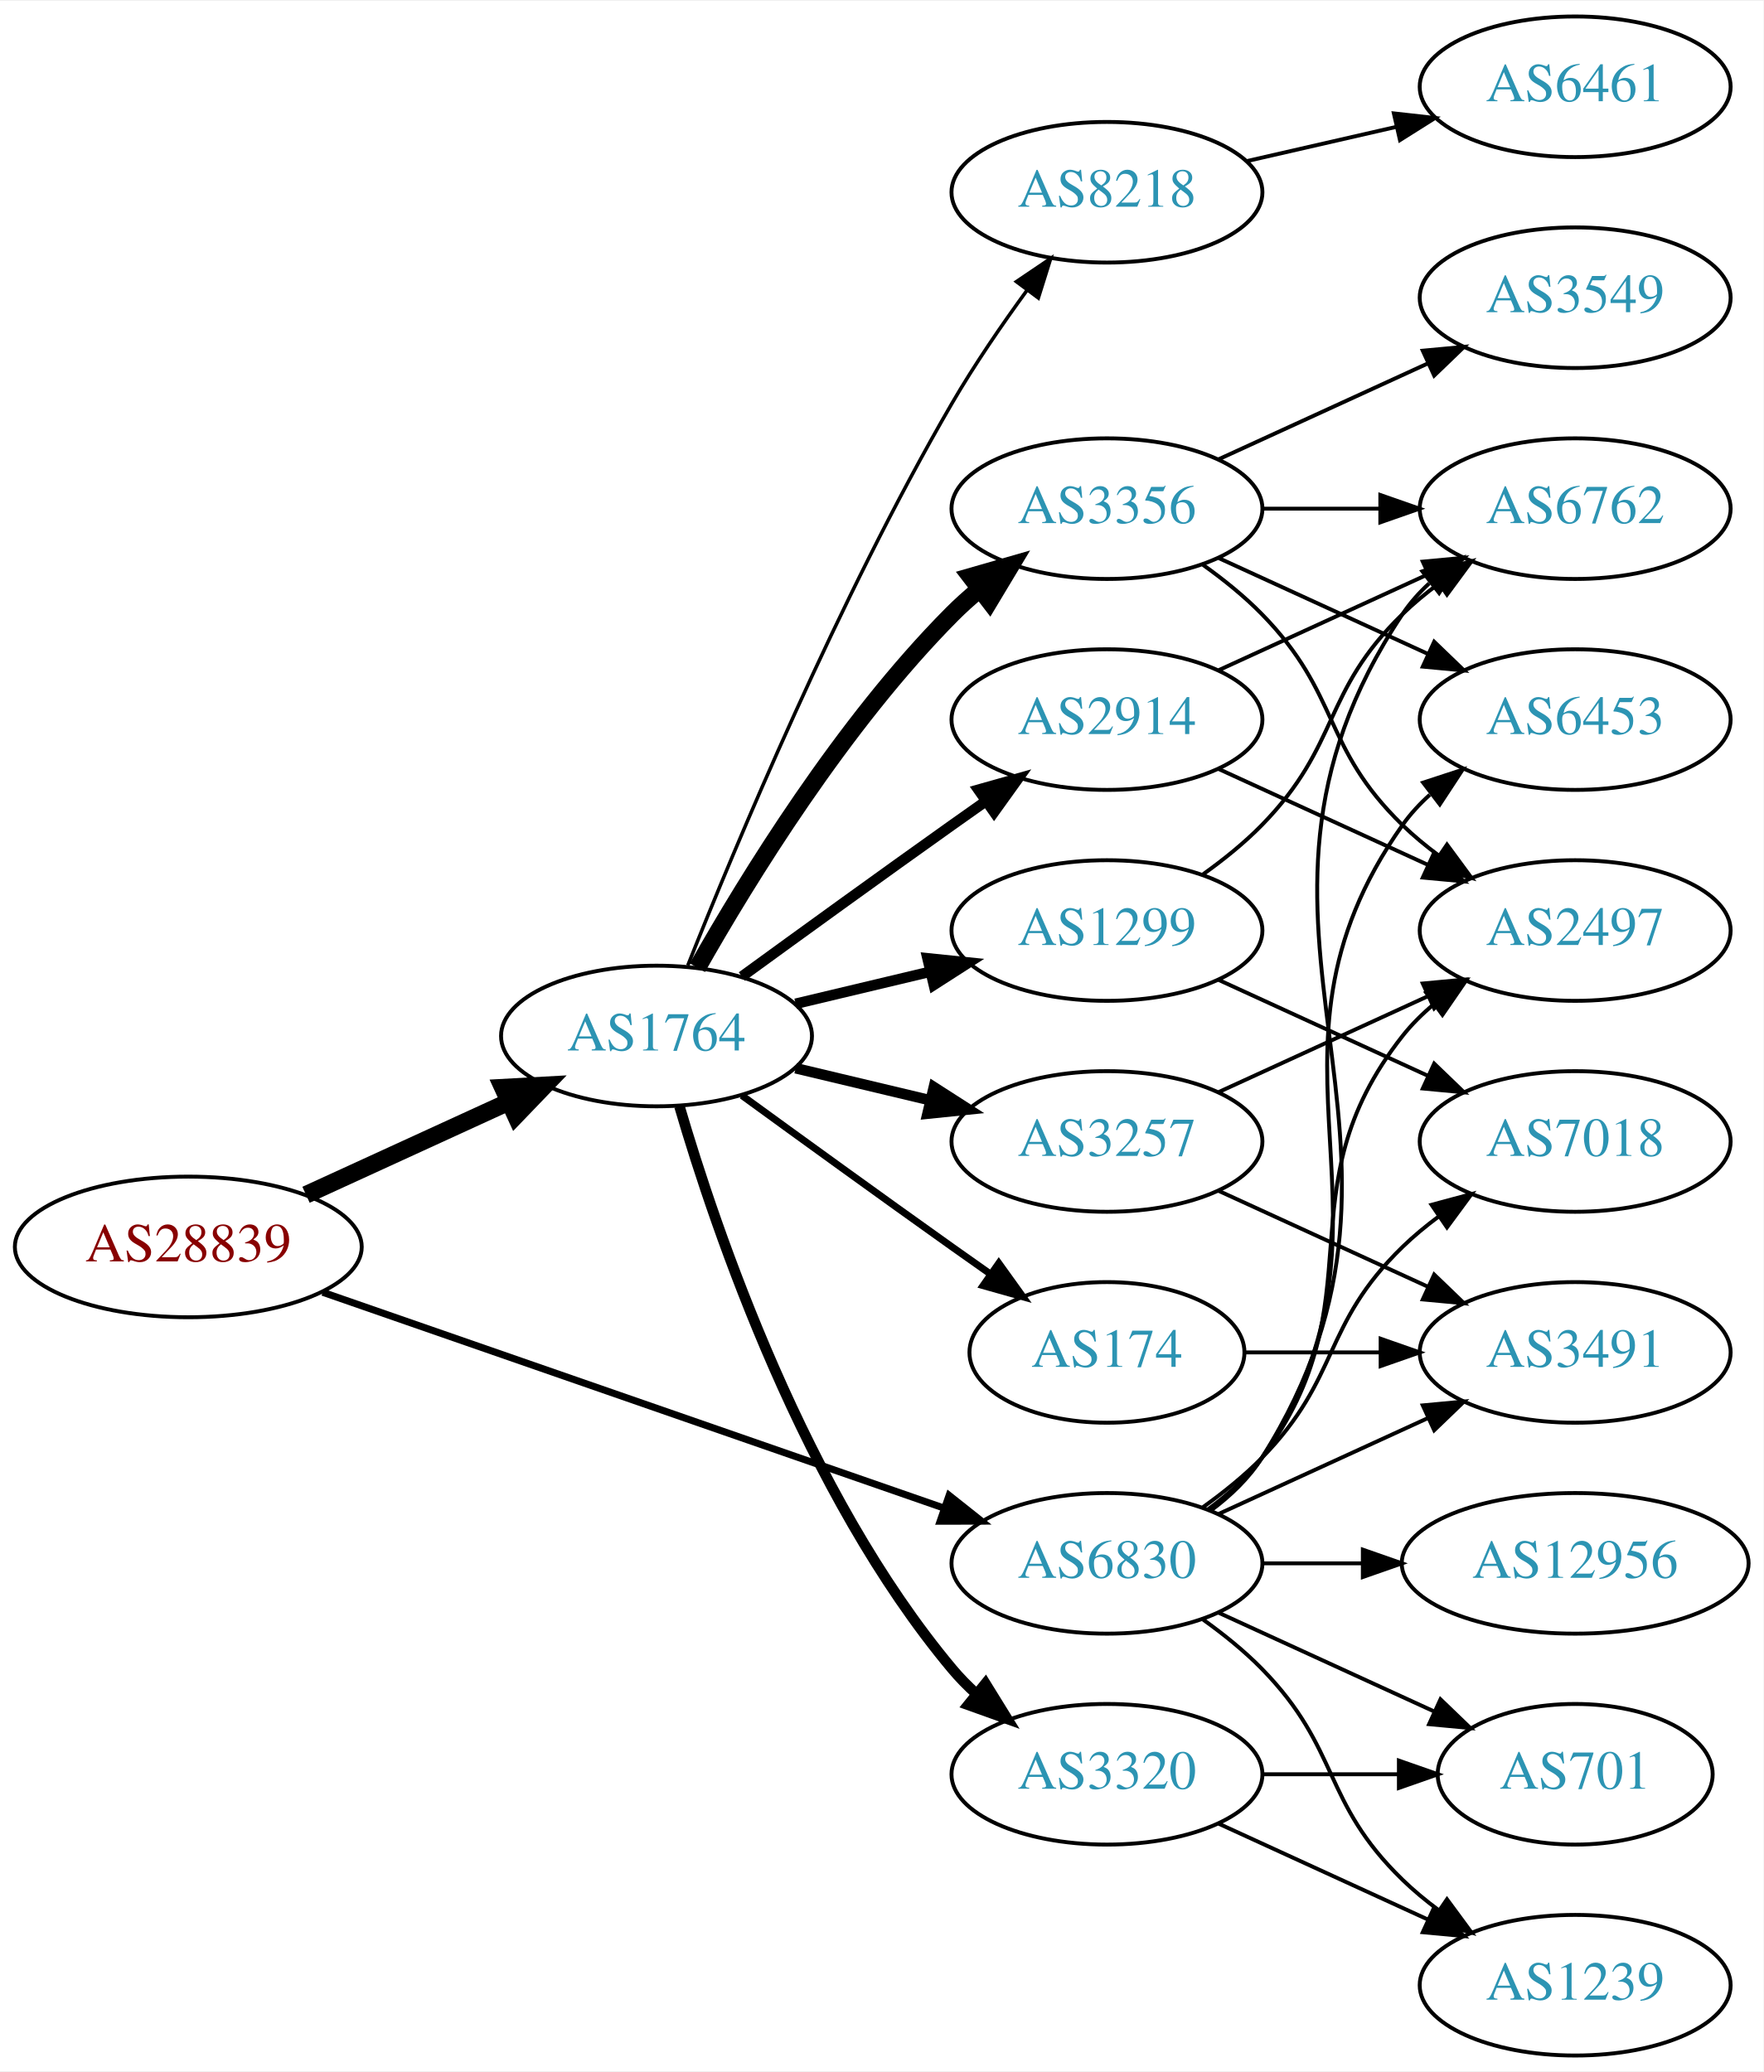
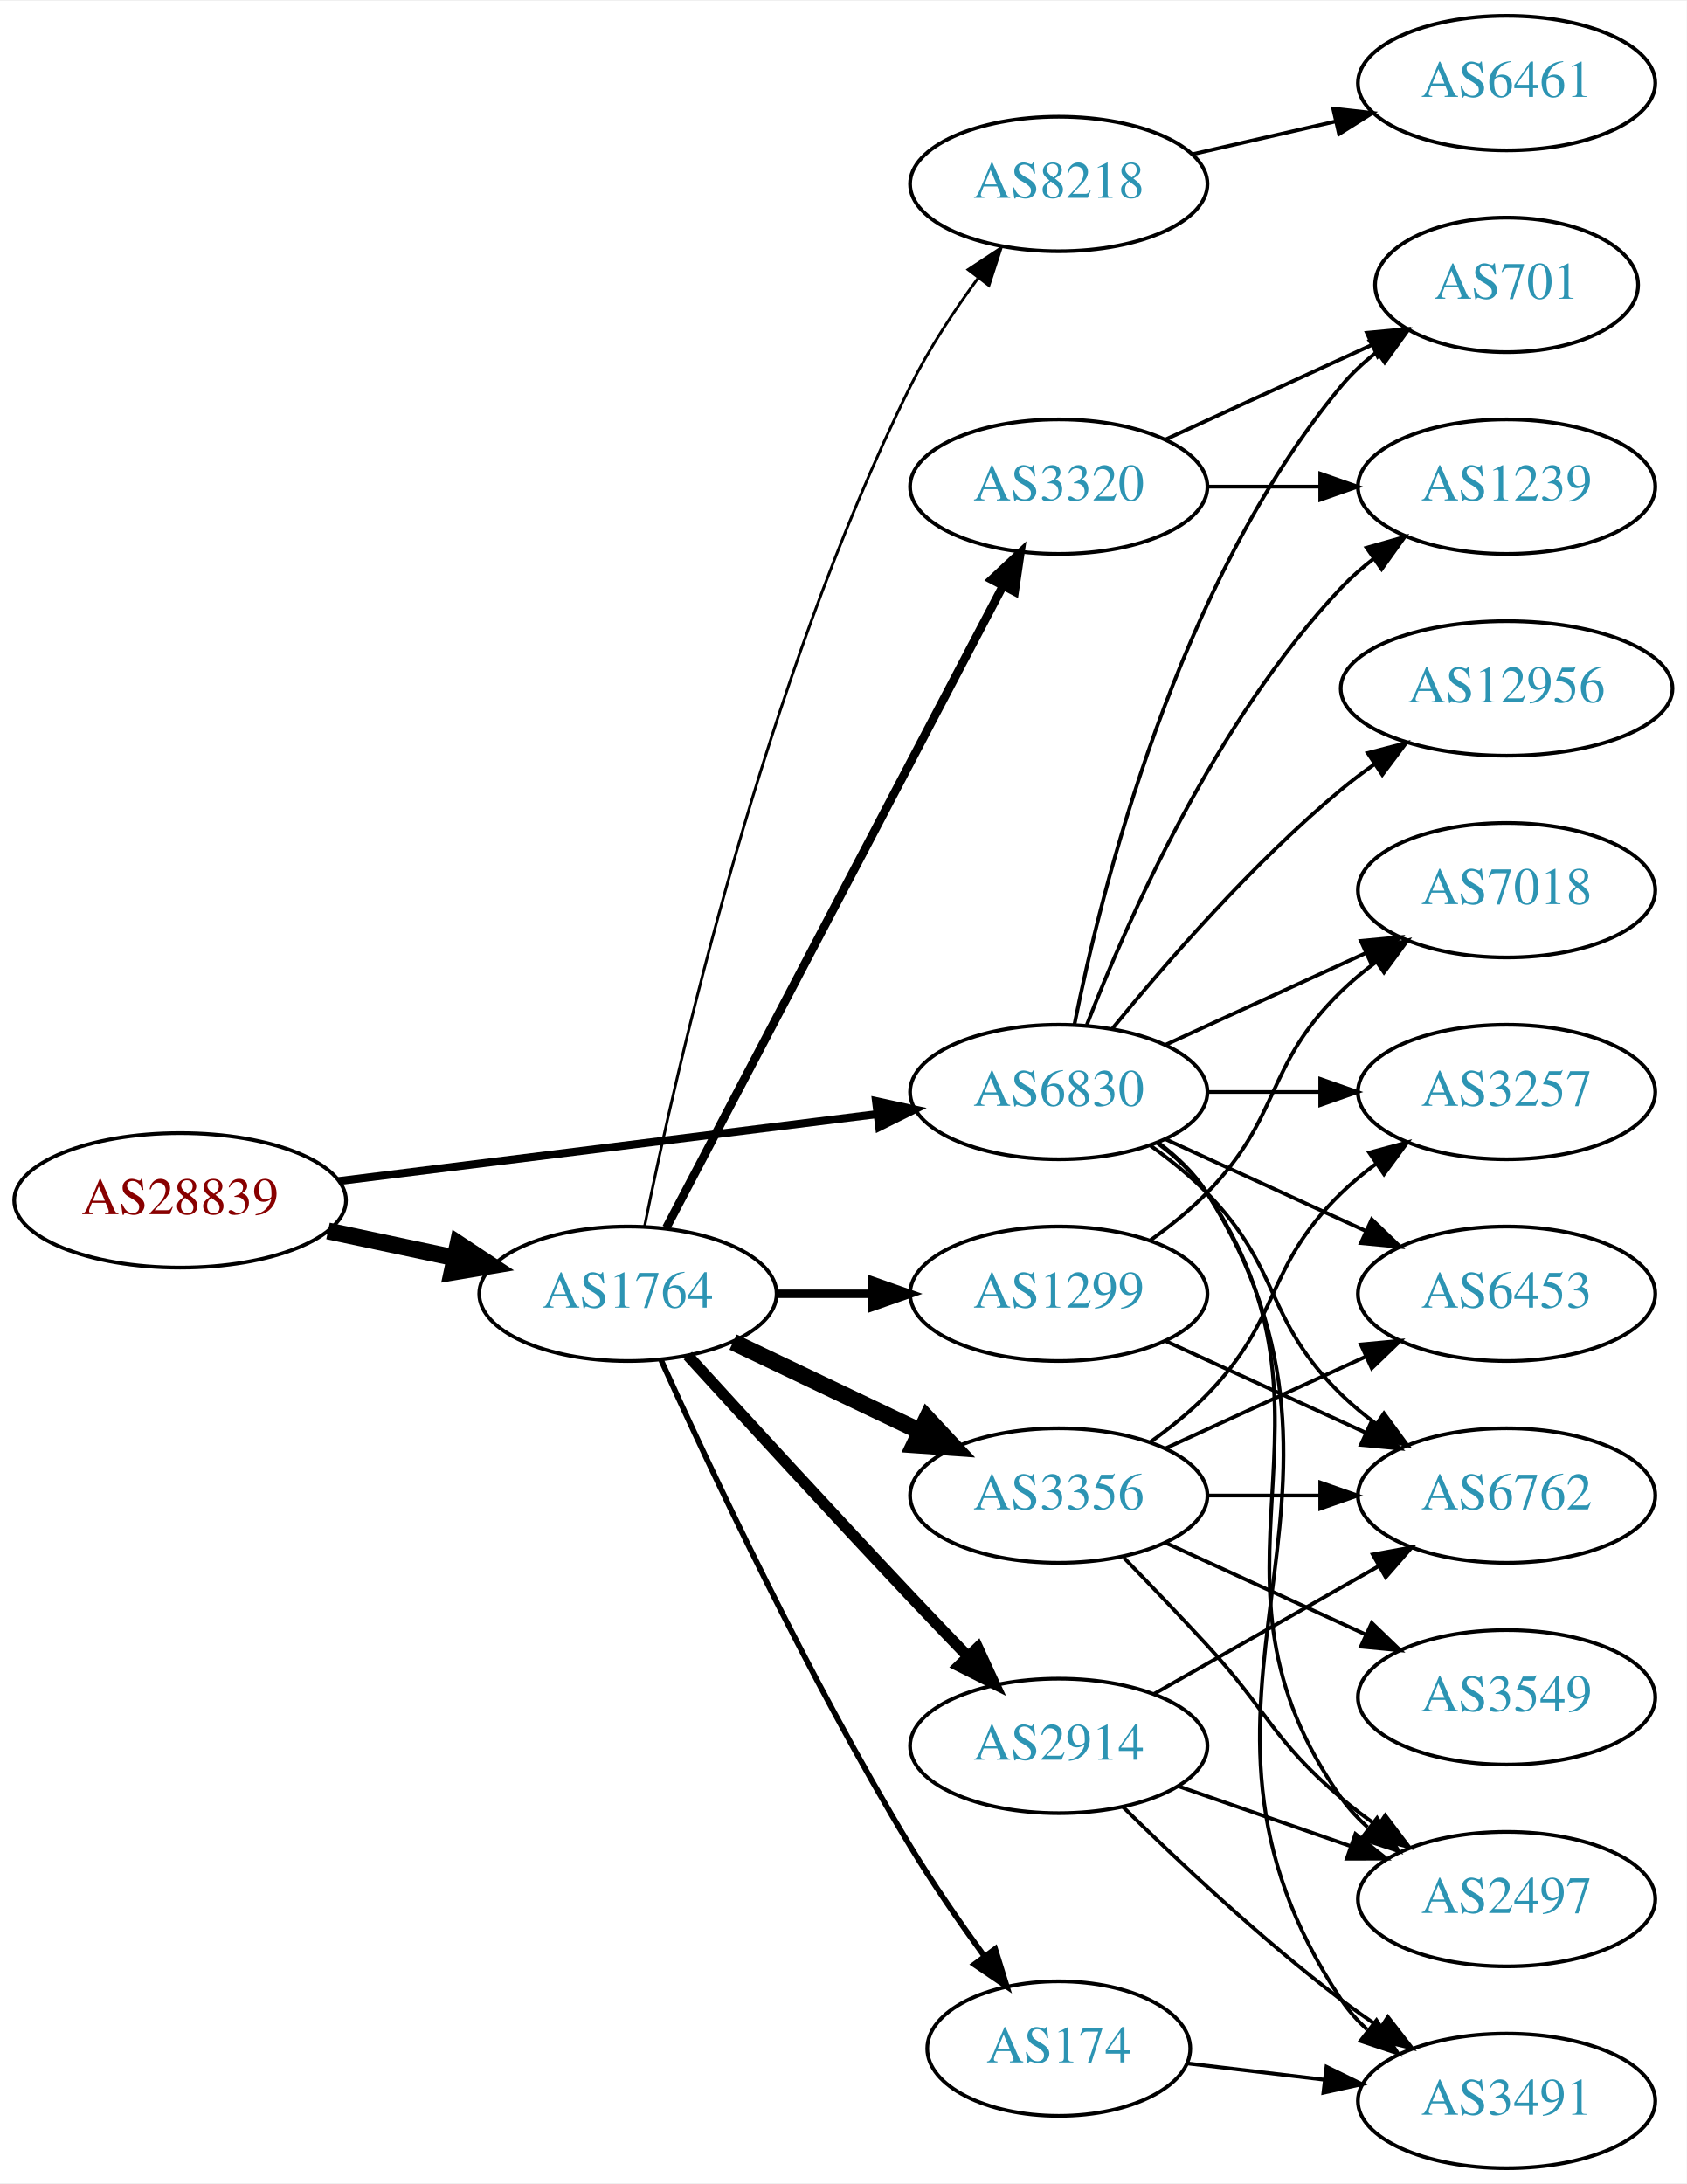
- <svg xmlns="http://www.w3.org/2000/svg" xmlns:xlink="http://www.w3.org/1999/xlink" width="451pt" height="530pt" viewBox="0.00 0.00 451.37 530.00">
-   <g id="graph0" class="graph" transform="scale(1 1) rotate(0) translate(4 526)">
-     <polygon fill="white" stroke="none" points="-4,4 -4,-526 447.37,-526 447.37,4 -4,4" />
+ <svg xmlns="http://www.w3.org/2000/svg" xmlns:xlink="http://www.w3.org/1999/xlink" width="451pt" height="584pt" viewBox="0.00 0.00 451.37 584.00">
+   <g id="graph0" class="graph" transform="scale(1 1) rotate(0) translate(4 580)">
+     <polygon fill="white" stroke="none" points="-4,4 -4,-580 447.37,-580 447.37,4 -4,4" />
    <g id="node1" class="node">
      <g id="a_node1">
        <a xlink:href="/asn/28839" xlink:title="AS28839 ~ ASN-UNOV [AT]">
-           <ellipse fill="#ffffff" stroke="black" cx="44.196" cy="-207" rx="44.393" ry="18" />
-           <text text-anchor="middle" x="44.196" y="-203.3" font-family="Times,serif" font-size="14.00" fill="#880000">AS28839</text>
+           <ellipse fill="#ffffff" stroke="black" cx="44.196" cy="-259" rx="44.393" ry="18" />
+           <text text-anchor="middle" x="44.196" y="-255.3" font-family="Times,serif" font-size="14.00" fill="#880000">AS28839</text>
        </a>
      </g>
    </g>
    <g id="node2" class="node">
      <g id="a_node2">
        <a xlink:href="/asn/1764" xlink:title="AS1764 ~ NEXTLAYER-AS [AT]">
-           <ellipse fill="#ffffff" stroke="black" cx="164.039" cy="-261" rx="39.794" ry="18" />
-           <text text-anchor="middle" x="164.039" y="-257.3" font-family="Times,serif" font-size="14.00" fill="#2c94b3">AS1764</text>
+           <ellipse fill="#ffffff" stroke="black" cx="164.039" cy="-234" rx="39.794" ry="18" />
+           <text text-anchor="middle" x="164.039" y="-230.3" font-family="Times,serif" font-size="14.00" fill="#2c94b3">AS1764</text>
        </a>
      </g>
    </g>
    <g id="edge1" class="edge">
-       <path fill="none" stroke="black" stroke-width="4.5" d="M74.326,-220.348C89.937,-227.502 109.335,-236.391 126.007,-244.03" />
-       <polygon fill="black" stroke="black" stroke-width="4.5" points="124.727,-247.775 135.459,-248.362 128.008,-240.616 124.727,-247.775" />
+       <path fill="none" stroke="black" stroke-width="4.5" d="M83.782,-250.814C94.575,-248.524 106.404,-246.015 117.556,-243.649" />
+       <polygon fill="black" stroke="black" stroke-width="4.5" points="118.592,-247.454 127.557,-241.527 116.958,-239.751 118.592,-247.454" />
    </g>
    <g id="node3" class="node">
      <g id="a_node3">
        <a xlink:href="/asn/6830" xlink:title="AS6830 ~ LGI-UPC [AT]">
-           <ellipse fill="#ffffff" stroke="black" cx="279.332" cy="-126" rx="39.794" ry="18" />
-           <text text-anchor="middle" x="279.332" y="-122.3" font-family="Times,serif" font-size="14.00" fill="#2c94b3">AS6830</text>
+           <ellipse fill="#ffffff" stroke="black" cx="279.332" cy="-288" rx="39.794" ry="18" />
+           <text text-anchor="middle" x="279.332" y="-284.3" font-family="Times,serif" font-size="14.00" fill="#2c94b3">AS6830</text>
        </a>
      </g>
    </g>
    <g id="edge2" class="edge">
-       <path fill="none" stroke="black" stroke-width="1.8" d="M78.599,-195.395C120.592,-180.805 192.631,-155.776 237.751,-140.099" />
-       <polygon fill="black" stroke="black" stroke-width="1.8" points="238.929,-143.395 247.226,-136.807 236.631,-136.783 238.929,-143.395" />
+       <path fill="none" stroke="black" stroke-width="2.132" d="M86.607,-264.151C126.981,-269.173 188.325,-276.804 230.7,-282.075" />
+       <polygon fill="black" stroke="black" stroke-width="2.132" points="230.417,-285.567 240.772,-283.328 231.281,-278.62 230.417,-285.567" />
    </g>
    <g id="node4" class="node">
      <g id="a_node4">
-         <a xlink:href="/asn/3356" xlink:title="AS3356 ~ Level 3 Parent, LLC [US]">
-           <ellipse fill="#ffffff" stroke="black" cx="279.332" cy="-396" rx="39.794" ry="18" />
-           <text text-anchor="middle" x="279.332" y="-392.3" font-family="Times,serif" font-size="14.00" fill="#2c94b3">AS3356</text>
+         <a xlink:href="/asn/8218" xlink:title="AS8218 ~ legacy Neotelecoms [FR]">
+           <ellipse fill="#ffffff" stroke="black" cx="279.332" cy="-531" rx="39.794" ry="18" />
+           <text text-anchor="middle" x="279.332" y="-527.3" font-family="Times,serif" font-size="14.00" fill="#2c94b3">AS8218</text>
        </a>
      </g>
    </g>
    <g id="edge3" class="edge">
-       <path fill="none" stroke="black" stroke-width="4.5" d="M174.498,-278.49C187.28,-301.096 211.712,-340.886 239.685,-369 241.796,-371.121 244.092,-373.188 246.477,-375.171" />
-       <polygon fill="black" stroke="black" stroke-width="4.5" points="244.463,-378.589 254.793,-381.556 249.259,-372.343 244.463,-378.589" />
+       <path fill="none" stroke="black" stroke-width="0.75" d="M168.508,-252.129C176.877,-293.556 200.433,-397.696 239.685,-477 244.595,-486.919 251.257,-496.992 257.666,-505.71" />
+       <polygon fill="black" stroke="black" stroke-width="0.75" points="255.075,-508.084 263.918,-513.919 260.644,-503.843 255.075,-508.084" />
    </g>
    <g id="node5" class="node">
      <g id="a_node5">
-         <a xlink:href="/asn/1299" xlink:title="AS1299 ~ Telia Carrier [EU]">
-           <ellipse fill="#ffffff" stroke="black" cx="279.332" cy="-288" rx="39.794" ry="18" />
-           <text text-anchor="middle" x="279.332" y="-284.3" font-family="Times,serif" font-size="14.00" fill="#2c94b3">AS1299</text>
+         <a xlink:href="/asn/3356" xlink:title="AS3356 ~ Level 3 Parent, LLC [US]">
+           <ellipse fill="#ffffff" stroke="black" cx="279.332" cy="-180" rx="39.794" ry="18" />
+           <text text-anchor="middle" x="279.332" y="-176.3" font-family="Times,serif" font-size="14.00" fill="#2c94b3">AS3356</text>
        </a>
      </g>
    </g>
    <g id="edge4" class="edge">
-       <path fill="none" stroke="black" stroke-width="2.7" d="M199.646,-269.248C210.517,-271.838 222.671,-274.735 234.114,-277.462" />
-       <polygon fill="black" stroke="black" stroke-width="2.7" points="233.397,-280.889 243.936,-279.803 235.02,-274.08 233.397,-280.889" />
+       <path fill="none" stroke="black" stroke-width="4.5" d="M192.175,-221.066C207.169,-213.919 225.99,-204.948 242.213,-197.215" />
+       <polygon fill="black" stroke="black" stroke-width="4.5" points="244.084,-200.686 251.417,-192.829 240.695,-193.577 244.084,-200.686" />
    </g>
    <g id="node6" class="node">
      <g id="a_node6">
-         <a xlink:href="/asn/2914" xlink:title="AS2914 ~ NTT America, Inc. [US]">
-           <ellipse fill="#ffffff" stroke="black" cx="279.332" cy="-342" rx="39.794" ry="18" />
-           <text text-anchor="middle" x="279.332" y="-338.3" font-family="Times,serif" font-size="14.00" fill="#2c94b3">AS2914</text>
+         <a xlink:href="/asn/3320" xlink:title="AS3320 ~ DTAG [DE]">
+           <ellipse fill="#ffffff" stroke="black" cx="279.332" cy="-450" rx="39.794" ry="18" />
+           <text text-anchor="middle" x="279.332" y="-446.3" font-family="Times,serif" font-size="14.00" fill="#2c94b3">AS3320</text>
        </a>
      </g>
    </g>
    <g id="edge5" class="edge">
-       <path fill="none" stroke="black" stroke-width="2.7" d="M185.887,-276.222C200.821,-287.091 221.435,-302.025 239.685,-315 242.506,-317.005 245.449,-319.085 248.397,-321.159" />
-       <polygon fill="black" stroke="black" stroke-width="2.7" points="246.424,-324.05 256.621,-326.926 250.443,-318.319 246.424,-324.05" />
+       <path fill="none" stroke="black" stroke-width="2.25" d="M174.31,-251.676C194.151,-289.505 240.829,-378.499 264.316,-423.278" />
+       <polygon fill="black" stroke="black" stroke-width="2.25" points="261.347,-425.152 269.091,-432.383 267.546,-421.901 261.347,-425.152" />
    </g>
    <g id="node7" class="node">
      <g id="a_node7">
-         <a xlink:href="/asn/3320" xlink:title="AS3320 ~ DTAG [DE]">
-           <ellipse fill="#ffffff" stroke="black" cx="279.332" cy="-72" rx="39.794" ry="18" />
-           <text text-anchor="middle" x="279.332" y="-68.3" font-family="Times,serif" font-size="14.00" fill="#2c94b3">AS3320</text>
+         <a xlink:href="/asn/2914" xlink:title="AS2914 ~ NTT America, Inc. [US]">
+           <ellipse fill="#ffffff" stroke="black" cx="279.332" cy="-113" rx="39.794" ry="18" />
+           <text text-anchor="middle" x="279.332" y="-109.3" font-family="Times,serif" font-size="14.00" fill="#2c94b3">AS2914</text>
        </a>
      </g>
    </g>
    <g id="edge6" class="edge">
-       <path fill="none" stroke="black" stroke-width="2.7" d="M169.913,-242.998C179.227,-211.156 202.043,-144.019 239.685,-99 241.555,-96.763 243.654,-94.626 245.88,-92.604" />
-       <polygon fill="black" stroke="black" stroke-width="2.7" points="248.227,-95.207 253.799,-86.196 243.823,-89.766 248.227,-95.207" />
+       <path fill="none" stroke="black" stroke-width="3" d="M180.08,-217.45C195.076,-201.005 218.817,-175.115 239.685,-153 244.583,-147.809 249.874,-142.282 254.923,-137.045" />
+       <polygon fill="black" stroke="black" stroke-width="3" points="257.636,-139.274 262.072,-129.653 252.604,-134.407 257.636,-139.274" />
    </g>
    <g id="node8" class="node">
      <g id="a_node8">
        <a xlink:href="/asn/174" xlink:title="AS174 ~ Cogent Communications [US]">
-           <ellipse fill="#ffffff" stroke="black" cx="279.332" cy="-180" rx="35.194" ry="18" />
-           <text text-anchor="middle" x="279.332" y="-176.3" font-family="Times,serif" font-size="14.00" fill="#2c94b3">AS174</text>
+           <ellipse fill="#ffffff" stroke="black" cx="279.332" cy="-32" rx="35.194" ry="18" />
+           <text text-anchor="middle" x="279.332" y="-28.3" font-family="Times,serif" font-size="14.00" fill="#2c94b3">AS174</text>
        </a>
      </g>
    </g>
    <g id="edge7" class="edge">
-       <path fill="none" stroke="black" stroke-width="1.8" d="M185.887,-245.778C200.821,-234.909 221.435,-219.975 239.685,-207 242.895,-204.718 246.264,-202.339 249.619,-199.982" />
-       <polygon fill="black" stroke="black" stroke-width="1.8" points="251.647,-202.834 257.83,-194.23 247.631,-197.101 251.647,-202.834" />
+       <path fill="none" stroke="black" stroke-width="1.5" d="M172.926,-216.215C185.703,-187.94 212.273,-131.303 239.685,-86 245.655,-76.133 252.86,-65.733 259.424,-56.722" />
+       <polygon fill="black" stroke="black" stroke-width="1.5" points="262.321,-58.69 265.459,-48.571 256.695,-54.525 262.321,-58.69" />
    </g>
    <g id="node9" class="node">
      <g id="a_node9">
-         <a xlink:href="/asn/8218" xlink:title="AS8218 ~ legacy Neotelecoms [FR]">
-           <ellipse fill="#ffffff" stroke="black" cx="279.332" cy="-477" rx="39.794" ry="18" />
-           <text text-anchor="middle" x="279.332" y="-473.3" font-family="Times,serif" font-size="14.00" fill="#2c94b3">AS8218</text>
+         <a xlink:href="/asn/1299" xlink:title="AS1299 ~ Telia Carrier [EU]">
+           <ellipse fill="#ffffff" stroke="black" cx="279.332" cy="-234" rx="39.794" ry="18" />
+           <text text-anchor="middle" x="279.332" y="-230.3" font-family="Times,serif" font-size="14.00" fill="#2c94b3">AS1299</text>
        </a>
      </g>
    </g>
    <g id="edge8" class="edge">
-       <path fill="none" stroke="black" stroke-width="0.9" d="M172.042,-279.051C184.169,-309.57 210.587,-372.933 239.685,-423 245.392,-432.819 252.43,-443.078 258.929,-451.984" />
-       <polygon fill="black" stroke="black" stroke-width="0.9" points="256.155,-454.119 264.934,-460.05 261.77,-449.938 256.155,-454.119" />
-     </g>
-     <g id="node10" class="node">
-       <g id="a_node10">
-         <a xlink:href="/asn/3257" xlink:title="AS3257 ~ GTT [DE]">
-           <ellipse fill="#ffffff" stroke="black" cx="279.332" cy="-234" rx="39.794" ry="18" />
-           <text text-anchor="middle" x="279.332" y="-230.3" font-family="Times,serif" font-size="14.00" fill="#2c94b3">AS3257</text>
-         </a>
-       </g>
-     </g>
-     <g id="edge9" class="edge">
-       <path fill="none" stroke="black" stroke-width="2.7" d="M199.646,-252.752C210.517,-250.162 222.671,-247.265 234.114,-244.538" />
-       <polygon fill="black" stroke="black" stroke-width="2.7" points="235.02,-247.92 243.936,-242.197 233.397,-241.111 235.02,-247.92" />
-     </g>
-     <g id="node11" class="node">
-       <g id="a_node11">
-         <a xlink:href="/asn/6762" xlink:title="AS6762 ~ TELECOM ITALIA SPARKLE S.p.A. [IT]">
-           <ellipse fill="#ffffff" stroke="black" cx="399.174" cy="-396" rx="39.794" ry="18" />
-           <text text-anchor="middle" x="399.174" y="-392.3" font-family="Times,serif" font-size="14.00" fill="#2c94b3">AS6762</text>
-         </a>
-       </g>
-     </g>
-     <g id="edge30" class="edge">
-       <path fill="none" stroke="black" d="M305.858,-139.472C310.903,-143.223 315.658,-147.74 318.978,-153 370.928,-235.3 300.94,-288.056 354.978,-369 356.893,-371.869 359.227,-374.49 361.808,-376.872" />
-       <polygon fill="black" stroke="black" points="360.071,-379.954 370.12,-383.313 364.359,-374.421 360.071,-379.954" />
+       <path fill="none" stroke="black" stroke-width="2.25" d="M203.711,-234C211.914,-234 220.678,-234 229.21,-234" />
+       <polygon fill="black" stroke="black" stroke-width="2.25" points="229.449,-237.5 239.449,-234 229.449,-230.5 229.449,-237.5" />
    </g>
    <g id="node12" class="node">
      <g id="a_node12">
-         <a xlink:href="/asn/2497" xlink:title="AS2497 ~ Internet Initiative Japan Inc. [JP]">
-           <ellipse fill="#ffffff" stroke="black" cx="399.174" cy="-288" rx="39.794" ry="18" />
-           <text text-anchor="middle" x="399.174" y="-284.3" font-family="Times,serif" font-size="14.00" fill="#2c94b3">AS2497</text>
-         </a>
-       </g>
-     </g>
-     <g id="edge31" class="edge">
-       <path fill="none" stroke="black" d="M305.262,-139.882C310.338,-143.611 315.256,-148.016 318.978,-153 349.249,-193.542 323.679,-221.246 354.978,-261 357.303,-263.953 360.047,-266.67 363.006,-269.147" />
-       <polygon fill="black" stroke="black" points="361.065,-272.064 371.203,-275.145 365.199,-266.415 361.065,-272.064" />
+         <a xlink:href="/asn/6762" xlink:title="AS6762 ~ TELECOM ITALIA SPARKLE S.p.A. [IT]">
+           <ellipse fill="#ffffff" stroke="black" cx="399.174" cy="-180" rx="39.794" ry="18" />
+           <text text-anchor="middle" x="399.174" y="-176.3" font-family="Times,serif" font-size="14.00" fill="#2c94b3">AS6762</text>
+         </a>
+       </g>
+     </g>
+     <g id="edge23" class="edge">
+       <path fill="none" stroke="black" d="M303.926,-273.611C309.182,-269.852 314.513,-265.563 318.978,-261 339.151,-240.383 334.285,-227.094 354.978,-207 357.823,-204.237 360.997,-201.614 364.297,-199.166" />
+       <polygon fill="black" stroke="black" points="366.363,-201.994 372.645,-193.462 362.414,-196.214 366.363,-201.994" />
    </g>
    <g id="node13" class="node">
      <g id="a_node13">
-         <a xlink:href="/asn/3491" xlink:title="AS3491 ~ PCCW Global, Inc. [US]">
-           <ellipse fill="#ffffff" stroke="black" cx="399.174" cy="-180" rx="39.794" ry="18" />
-           <text text-anchor="middle" x="399.174" y="-176.3" font-family="Times,serif" font-size="14.00" fill="#2c94b3">AS3491</text>
-         </a>
-       </g>
-     </g>
-     <g id="edge25" class="edge">
-       <path fill="none" stroke="black" d="M307.96,-138.661C323.917,-145.973 344.188,-155.261 361.471,-163.181" />
-       <polygon fill="black" stroke="black" points="360.169,-166.435 370.718,-167.419 363.085,-160.071 360.169,-166.435" />
+         <a xlink:href="/asn/2497" xlink:title="AS2497 ~ Internet Initiative Japan Inc. [JP]">
+           <ellipse fill="#ffffff" stroke="black" cx="399.174" cy="-72" rx="39.794" ry="18" />
+           <text text-anchor="middle" x="399.174" y="-68.3" font-family="Times,serif" font-size="14.00" fill="#2c94b3">AS2497</text>
+         </a>
+       </g>
+     </g>
+     <g id="edge26" class="edge">
+       <path fill="none" stroke="black" d="M305.651,-274.393C310.707,-270.649 315.518,-266.169 318.978,-261 360.003,-199.706 312.399,-159.225 354.978,-99 356.969,-96.184 359.356,-93.599 361.972,-91.24" />
+       <polygon fill="black" stroke="black" points="364.525,-93.694 370.34,-84.838 360.271,-88.135 364.525,-93.694" />
+     </g>
+     <g id="node14" class="node">
+       <g id="a_node14">
+         <a xlink:href="/asn/6453" xlink:title="AS6453 ~ TATA COMMUNICATIONS (AMERICA) INC [US]">
+           <ellipse fill="#ffffff" stroke="black" cx="399.174" cy="-234" rx="39.794" ry="18" />
+           <text text-anchor="middle" x="399.174" y="-230.3" font-family="Times,serif" font-size="14.00" fill="#2c94b3">AS6453</text>
+         </a>
+       </g>
+     </g>
+     <g id="edge27" class="edge">
+       <path fill="none" stroke="black" d="M307.96,-275.339C323.917,-268.027 344.188,-258.739 361.471,-250.819" />
+       <polygon fill="black" stroke="black" points="363.085,-253.929 370.718,-246.581 360.169,-247.565 363.085,-253.929" />
    </g>
    <g id="node15" class="node">
      <g id="a_node15">
-         <a xlink:href="/asn/6453" xlink:title="AS6453 ~ TATA COMMUNICATIONS (AMERICA) INC [US]">
-           <ellipse fill="#ffffff" stroke="black" cx="399.174" cy="-342" rx="39.794" ry="18" />
-           <text text-anchor="middle" x="399.174" y="-338.3" font-family="Times,serif" font-size="14.00" fill="#2c94b3">AS6453</text>
-         </a>
-       </g>
-     </g>
-     <g id="edge28" class="edge">
-       <path fill="none" stroke="black" d="M305.651,-139.607C310.707,-143.351 315.518,-147.831 318.978,-153 360.003,-214.294 312.399,-254.775 354.978,-315 356.969,-317.816 359.356,-320.401 361.972,-322.76" />
-       <polygon fill="black" stroke="black" points="360.271,-325.865 370.34,-329.162 364.525,-320.306 360.271,-325.865" />
+         <a xlink:href="/asn/3257" xlink:title="AS3257 ~ GTT [DE]">
+           <ellipse fill="#ffffff" stroke="black" cx="399.174" cy="-288" rx="39.794" ry="18" />
+           <text text-anchor="middle" x="399.174" y="-284.3" font-family="Times,serif" font-size="14.00" fill="#2c94b3">AS3257</text>
+         </a>
+       </g>
+     </g>
+     <g id="edge30" class="edge">
+       <path fill="none" stroke="black" d="M319.244,-288C328.798,-288 339.147,-288 349.11,-288" />
+       <polygon fill="black" stroke="black" points="349.302,-291.5 359.302,-288 349.302,-284.5 349.302,-291.5" />
+     </g>
+     <g id="node16" class="node">
+       <g id="a_node16">
+         <a xlink:href="/asn/701" xlink:title="AS701 ~ UUNET [US]">
+           <ellipse fill="#ffffff" stroke="black" cx="399.174" cy="-504" rx="35.194" ry="18" />
+           <text text-anchor="middle" x="399.174" y="-500.3" font-family="Times,serif" font-size="14.00" fill="#2c94b3">AS701</text>
+         </a>
+       </g>
+     </g>
+     <g id="edge25" class="edge">
+       <path fill="none" stroke="black" d="M283.53,-306.073C290.694,-342.141 310.968,-424.125 354.978,-477 357.715,-480.288 360.96,-483.298 364.423,-486.017" />
+       <polygon fill="black" stroke="black" points="362.558,-488.983 372.764,-491.827 366.56,-483.239 362.558,-488.983" />
    </g>
    <g id="node17" class="node">
      <g id="a_node17">
-         <a xlink:href="/asn/701" xlink:title="AS701 ~ UUNET [US]">
-           <ellipse fill="#ffffff" stroke="black" cx="399.174" cy="-72" rx="35.194" ry="18" />
-           <text text-anchor="middle" x="399.174" y="-68.3" font-family="Times,serif" font-size="14.00" fill="#2c94b3">AS701</text>
+         <a xlink:href="/asn/1239" xlink:title="AS1239 ~ Sprint [US]">
+           <ellipse fill="#ffffff" stroke="black" cx="399.174" cy="-450" rx="39.794" ry="18" />
+           <text text-anchor="middle" x="399.174" y="-446.3" font-family="Times,serif" font-size="14.00" fill="#2c94b3">AS1239</text>
        </a>
      </g>
    </g>
    <g id="edge29" class="edge">
-       <path fill="none" stroke="black" d="M307.96,-113.339C324.377,-105.817 345.358,-96.202 362.955,-88.139" />
-       <polygon fill="black" stroke="black" points="364.7,-91.189 372.332,-83.842 361.783,-84.826 364.7,-91.189" />
+       <path fill="none" stroke="black" d="M286.855,-305.994C297.605,-333.728 321.262,-387.429 354.978,-423 357.564,-425.728 360.481,-428.294 363.55,-430.677" />
+       <polygon fill="black" stroke="black" points="361.704,-433.658 371.898,-436.543 365.728,-427.93 361.704,-433.658" />
    </g>
    <g id="node18" class="node">
      <g id="a_node18">
-         <a xlink:href="/asn/1239" xlink:title="AS1239 ~ Sprint [US]">
-           <ellipse fill="#ffffff" stroke="black" cx="399.174" cy="-18" rx="39.794" ry="18" />
-           <text text-anchor="middle" x="399.174" y="-14.3" font-family="Times,serif" font-size="14.00" fill="#2c94b3">AS1239</text>
-         </a>
-       </g>
-     </g>
-     <g id="edge24" class="edge">
-       <path fill="none" stroke="black" d="M303.926,-111.611C309.182,-107.852 314.513,-103.563 318.978,-99 339.151,-78.383 334.285,-65.094 354.978,-45 357.823,-42.237 360.997,-39.614 364.297,-37.166" />
-       <polygon fill="black" stroke="black" points="366.363,-39.993 372.645,-31.462 362.414,-34.214 366.363,-39.993" />
+         <a xlink:href="/asn/7018" xlink:title="AS7018 ~ AT&amp;T Services, Inc. [US]">
+           <ellipse fill="#ffffff" stroke="black" cx="399.174" cy="-342" rx="39.794" ry="18" />
+           <text text-anchor="middle" x="399.174" y="-338.3" font-family="Times,serif" font-size="14.00" fill="#2c94b3">AS7018</text>
+         </a>
+       </g>
+     </g>
+     <g id="edge28" class="edge">
+       <path fill="none" stroke="black" d="M307.96,-300.661C323.917,-307.973 344.188,-317.261 361.471,-325.181" />
+       <polygon fill="black" stroke="black" points="360.169,-328.435 370.718,-329.419 363.085,-322.071 360.169,-328.435" />
    </g>
    <g id="node19" class="node">
      <g id="a_node19">
-         <a xlink:href="/asn/7018" xlink:title="AS7018 ~ AT&amp;T Services, Inc. [US]">
-           <ellipse fill="#ffffff" stroke="black" cx="399.174" cy="-234" rx="39.794" ry="18" />
-           <text text-anchor="middle" x="399.174" y="-230.3" font-family="Times,serif" font-size="14.00" fill="#2c94b3">AS7018</text>
-         </a>
-       </g>
-     </g>
-     <g id="edge26" class="edge">
-       <path fill="none" stroke="black" d="M303.926,-140.389C309.182,-144.148 314.513,-148.437 318.978,-153 339.151,-173.617 334.285,-186.906 354.978,-207 357.823,-209.763 360.997,-212.386 364.297,-214.834" />
-       <polygon fill="black" stroke="black" points="362.414,-217.786 372.645,-220.538 366.363,-212.006 362.414,-217.786" />
+         <a xlink:href="/asn/3491" xlink:title="AS3491 ~ PCCW Global, Inc. [US]">
+           <ellipse fill="#ffffff" stroke="black" cx="399.174" cy="-18" rx="39.794" ry="18" />
+           <text text-anchor="middle" x="399.174" y="-14.3" font-family="Times,serif" font-size="14.00" fill="#2c94b3">AS3491</text>
+         </a>
+       </g>
+     </g>
+     <g id="edge31" class="edge">
+       <path fill="none" stroke="black" d="M305.858,-274.528C310.903,-270.777 315.658,-266.26 318.978,-261 370.928,-178.7 300.94,-125.944 354.978,-45 356.893,-42.131 359.227,-39.51 361.808,-37.128" />
+       <polygon fill="black" stroke="black" points="364.359,-39.579 370.12,-30.687 360.071,-34.046 364.359,-39.579" />
    </g>
    <g id="node20" class="node">
      <g id="a_node20">
        <a xlink:href="/asn/12956" xlink:title="AS12956 ~ TELXIUS [ES]">
-           <ellipse fill="#ffffff" stroke="black" cx="399.174" cy="-126" rx="44.393" ry="18" />
-           <text text-anchor="middle" x="399.174" y="-122.3" font-family="Times,serif" font-size="14.00" fill="#2c94b3">AS12956</text>
-         </a>
-       </g>
-     </g>
-     <g id="edge27" class="edge">
-       <path fill="none" stroke="black" d="M319.244,-126C327.347,-126 336.022,-126 344.548,-126" />
-       <polygon fill="black" stroke="black" points="344.826,-129.5 354.826,-126 344.826,-122.5 344.826,-129.5" />
+           <ellipse fill="#ffffff" stroke="black" cx="399.174" cy="-396" rx="44.393" ry="18" />
+           <text text-anchor="middle" x="399.174" y="-392.3" font-family="Times,serif" font-size="14.00" fill="#2c94b3">AS12956</text>
+         </a>
+       </g>
+     </g>
+     <g id="edge24" class="edge">
+       <path fill="none" stroke="black" d="M293.751,-305.065C307.865,-322.375 331.28,-349.345 354.978,-369 357.716,-371.271 360.659,-373.494 363.677,-375.63" />
+       <polygon fill="black" stroke="black" points="362.009,-378.725 372.266,-381.379 365.903,-372.908 362.009,-378.725" />
+     </g>
+     <g id="node10" class="node">
+       <g id="a_node10">
+         <a xlink:href="/asn/6461" xlink:title="AS6461 ~ Zayo Bandwidth [US]">
+           <ellipse fill="#ffffff" stroke="black" cx="399.174" cy="-558" rx="39.794" ry="18" />
+           <text text-anchor="middle" x="399.174" y="-554.3" font-family="Times,serif" font-size="14.00" fill="#2c94b3">AS6461</text>
+         </a>
+       </g>
+     </g>
+     <g id="edge9" class="edge">
+       <path fill="none" stroke="black" d="M315.051,-538.955C327.051,-541.704 340.672,-544.825 353.364,-547.733" />
+       <polygon fill="black" stroke="black" points="352.767,-551.187 363.296,-550.009 354.33,-544.364 352.767,-551.187" />
+     </g>
+     <g id="node11" class="node">
+       <g id="a_node11">
+         <a xlink:href="/asn/3549" xlink:title="AS3549 ~ Level 3 Parent, LLC [US]">
+           <ellipse fill="#ffffff" stroke="black" cx="399.174" cy="-126" rx="39.794" ry="18" />
+           <text text-anchor="middle" x="399.174" y="-122.3" font-family="Times,serif" font-size="14.00" fill="#2c94b3">AS3549</text>
+         </a>
+       </g>
+     </g>
+     <g id="edge10" class="edge">
+       <path fill="none" stroke="black" d="M307.96,-167.339C323.917,-160.027 344.188,-150.739 361.471,-142.819" />
+       <polygon fill="black" stroke="black" points="363.085,-145.929 370.718,-138.581 360.169,-139.565 363.085,-145.929" />
+     </g>
+     <g id="edge11" class="edge">
+       <path fill="none" stroke="black" d="M319.244,-180C328.798,-180 339.147,-180 349.11,-180" />
+       <polygon fill="black" stroke="black" points="349.302,-183.5 359.302,-180 349.302,-176.5 349.302,-183.5" />
+     </g>
+     <g id="edge12" class="edge">
+       <path fill="none" stroke="black" d="M296.682,-163.432C303.634,-156.296 311.782,-147.812 318.978,-140 335.408,-122.164 336.5,-114.704 354.978,-99 358,-96.432 361.289,-93.935 364.658,-91.563" />
+       <polygon fill="black" stroke="black" points="366.703,-94.406 373.093,-85.955 362.828,-88.577 366.703,-94.406" />
    </g>
    <g id="edge13" class="edge">
-       <path fill="none" stroke="black" d="M319.244,-396C328.798,-396 339.147,-396 349.11,-396" />
-       <polygon fill="black" stroke="black" points="349.302,-399.5 359.302,-396 349.302,-392.5 349.302,-399.5" />
+       <path fill="none" stroke="black" d="M307.96,-192.661C323.917,-199.973 344.188,-209.261 361.471,-217.181" />
+       <polygon fill="black" stroke="black" points="360.169,-220.435 370.718,-221.419 363.085,-214.071 360.169,-220.435" />
+     </g>
+     <g id="edge14" class="edge">
+       <path fill="none" stroke="black" d="M303.926,-194.389C309.182,-198.148 314.513,-202.437 318.978,-207 339.151,-227.617 334.285,-240.906 354.978,-261 357.823,-263.763 360.997,-266.386 364.297,-268.834" />
+       <polygon fill="black" stroke="black" points="362.414,-271.786 372.645,-274.538 366.363,-266.006 362.414,-271.786" />
+     </g>
+     <g id="edge15" class="edge">
+       <path fill="none" stroke="black" d="M307.96,-462.661C324.377,-470.183 345.358,-479.798 362.955,-487.861" />
+       <polygon fill="black" stroke="black" points="361.783,-491.174 372.332,-492.158 364.7,-484.811 361.783,-491.174" />
    </g>
    <g id="edge16" class="edge">
-       <path fill="none" stroke="black" d="M303.926,-381.611C309.182,-377.852 314.513,-373.563 318.978,-369 339.151,-348.383 334.285,-335.094 354.978,-315 357.823,-312.237 360.997,-309.614 364.297,-307.166" />
-       <polygon fill="black" stroke="black" points="366.363,-309.994 372.645,-301.462 362.414,-304.214 366.363,-309.994" />
-     </g>
-     <g id="node14" class="node">
-       <g id="a_node14">
-         <a xlink:href="/asn/3549" xlink:title="AS3549 ~ Level 3 Parent, LLC [US]">
-           <ellipse fill="#ffffff" stroke="black" cx="399.174" cy="-450" rx="39.794" ry="18" />
-           <text text-anchor="middle" x="399.174" y="-446.3" font-family="Times,serif" font-size="14.00" fill="#2c94b3">AS3549</text>
-         </a>
-       </g>
-     </g>
-     <g id="edge14" class="edge">
-       <path fill="none" stroke="black" d="M307.96,-408.661C323.917,-415.973 344.188,-425.261 361.471,-433.181" />
-       <polygon fill="black" stroke="black" points="360.169,-436.435 370.718,-437.419 363.085,-430.071 360.169,-436.435" />
-     </g>
-     <g id="edge15" class="edge">
-       <path fill="none" stroke="black" d="M307.96,-383.339C323.917,-376.027 344.188,-366.739 361.471,-358.819" />
-       <polygon fill="black" stroke="black" points="363.085,-361.929 370.718,-354.581 360.169,-355.565 363.085,-361.929" />
-     </g>
-     <g id="edge23" class="edge">
-       <path fill="none" stroke="black" d="M303.926,-302.389C309.182,-306.148 314.513,-310.437 318.978,-315 339.151,-335.617 334.285,-348.906 354.978,-369 357.823,-371.763 360.997,-374.386 364.297,-376.834" />
-       <polygon fill="black" stroke="black" points="362.414,-379.786 372.645,-382.538 366.363,-374.006 362.414,-379.786" />
+       <path fill="none" stroke="black" d="M319.244,-450C328.798,-450 339.147,-450 349.11,-450" />
+       <polygon fill="black" stroke="black" points="349.302,-453.5 359.302,-450 349.302,-446.5 349.302,-453.5" />
    </g>
    <g id="edge22" class="edge">
-       <path fill="none" stroke="black" d="M307.96,-275.339C323.917,-268.027 344.188,-258.739 361.471,-250.819" />
-       <polygon fill="black" stroke="black" points="363.085,-253.929 370.718,-246.581 360.169,-247.565 363.085,-253.929" />
-     </g>
-     <g id="edge10" class="edge">
-       <path fill="none" stroke="black" d="M307.96,-354.661C323.917,-361.973 344.188,-371.261 361.471,-379.181" />
-       <polygon fill="black" stroke="black" points="360.169,-382.435 370.718,-383.419 363.085,-376.071 360.169,-382.435" />
-     </g>
-     <g id="edge11" class="edge">
-       <path fill="none" stroke="black" d="M307.96,-329.339C323.917,-322.027 344.188,-312.739 361.471,-304.819" />
-       <polygon fill="black" stroke="black" points="363.085,-307.929 370.718,-300.581 360.169,-301.565 363.085,-307.929" />
+       <path fill="none" stroke="black" d="M304.749,-126.882C322.208,-136.809 345.909,-150.284 365.069,-161.178" />
+       <polygon fill="black" stroke="black" points="363.365,-164.235 373.788,-166.135 366.825,-158.15 363.365,-164.235" />
+     </g>
+     <g id="edge21" class="edge">
+       <path fill="none" stroke="black" d="M311.293,-102.228C325.39,-97.323 342.266,-91.451 357.38,-86.193" />
+       <polygon fill="black" stroke="black" points="358.715,-89.434 367.01,-82.843 356.415,-82.823 358.715,-89.434" />
+     </g>
+     <g id="edge20" class="edge">
+       <path fill="none" stroke="black" d="M296.48,-96.704C311.116,-82.329 333.605,-61.205 354.978,-45 358.308,-42.475 361.88,-39.963 365.492,-37.544" />
+       <polygon fill="black" stroke="black" points="367.399,-40.478 373.895,-32.108 363.597,-34.601 367.399,-40.478" />
+     </g>
+     <g id="edge19" class="edge">
+       <path fill="none" stroke="black" d="M313.785,-28.026C325.162,-26.674 338.107,-25.136 350.383,-23.678" />
+       <polygon fill="black" stroke="black" points="350.971,-27.133 360.488,-22.477 350.145,-20.181 350.971,-27.133" />
    </g>
    <g id="edge18" class="edge">
-       <path fill="none" stroke="black" d="M319.244,-72C330.331,-72 342.491,-72 353.873,-72" />
-       <polygon fill="black" stroke="black" points="354.055,-75.5 364.055,-72 354.055,-68.5 354.055,-75.5" />
-     </g>
-     <g id="edge19" class="edge">
-       <path fill="none" stroke="black" d="M307.96,-59.339C323.917,-52.027 344.188,-42.739 361.471,-34.819" />
-       <polygon fill="black" stroke="black" points="363.085,-37.929 370.718,-30.581 360.169,-31.565 363.085,-37.929" />
-     </g>
-     <g id="edge12" class="edge">
-       <path fill="none" stroke="black" d="M314.733,-180C325.557,-180 337.725,-180 349.352,-180" />
-       <polygon fill="black" stroke="black" points="349.383,-183.5 359.383,-180 349.383,-176.5 349.383,-183.5" />
-     </g>
-     <g id="node16" class="node">
-       <g id="a_node16">
-         <a xlink:href="/asn/6461" xlink:title="AS6461 ~ Zayo Bandwidth [US]">
-           <ellipse fill="#ffffff" stroke="black" cx="399.174" cy="-504" rx="39.794" ry="18" />
-           <text text-anchor="middle" x="399.174" y="-500.3" font-family="Times,serif" font-size="14.00" fill="#2c94b3">AS6461</text>
-         </a>
-       </g>
-     </g>
-     <g id="edge17" class="edge">
-       <path fill="none" stroke="black" d="M315.051,-484.955C327.051,-487.704 340.672,-490.825 353.364,-493.733" />
-       <polygon fill="black" stroke="black" points="352.767,-497.187 363.296,-496.009 354.33,-490.364 352.767,-497.187" />
-     </g>
-     <g id="edge21" class="edge">
-       <path fill="none" stroke="black" d="M307.96,-246.661C323.917,-253.973 344.188,-263.261 361.471,-271.181" />
-       <polygon fill="black" stroke="black" points="360.169,-274.435 370.718,-275.419 363.085,-268.071 360.169,-274.435" />
-     </g>
-     <g id="edge20" class="edge">
      <path fill="none" stroke="black" d="M307.96,-221.339C323.917,-214.027 344.188,-204.739 361.471,-196.819" />
      <polygon fill="black" stroke="black" points="363.085,-199.929 370.718,-192.581 360.169,-193.565 363.085,-199.929" />
    </g>
+     <g id="edge17" class="edge">
+       <path fill="none" stroke="black" d="M303.926,-248.389C309.182,-252.148 314.513,-256.437 318.978,-261 339.151,-281.617 334.285,-294.906 354.978,-315 357.823,-317.763 360.997,-320.386 364.297,-322.834" />
+       <polygon fill="black" stroke="black" points="362.414,-325.786 372.645,-328.538 366.363,-320.006 362.414,-325.786" />
+     </g>
  </g>
</svg>
